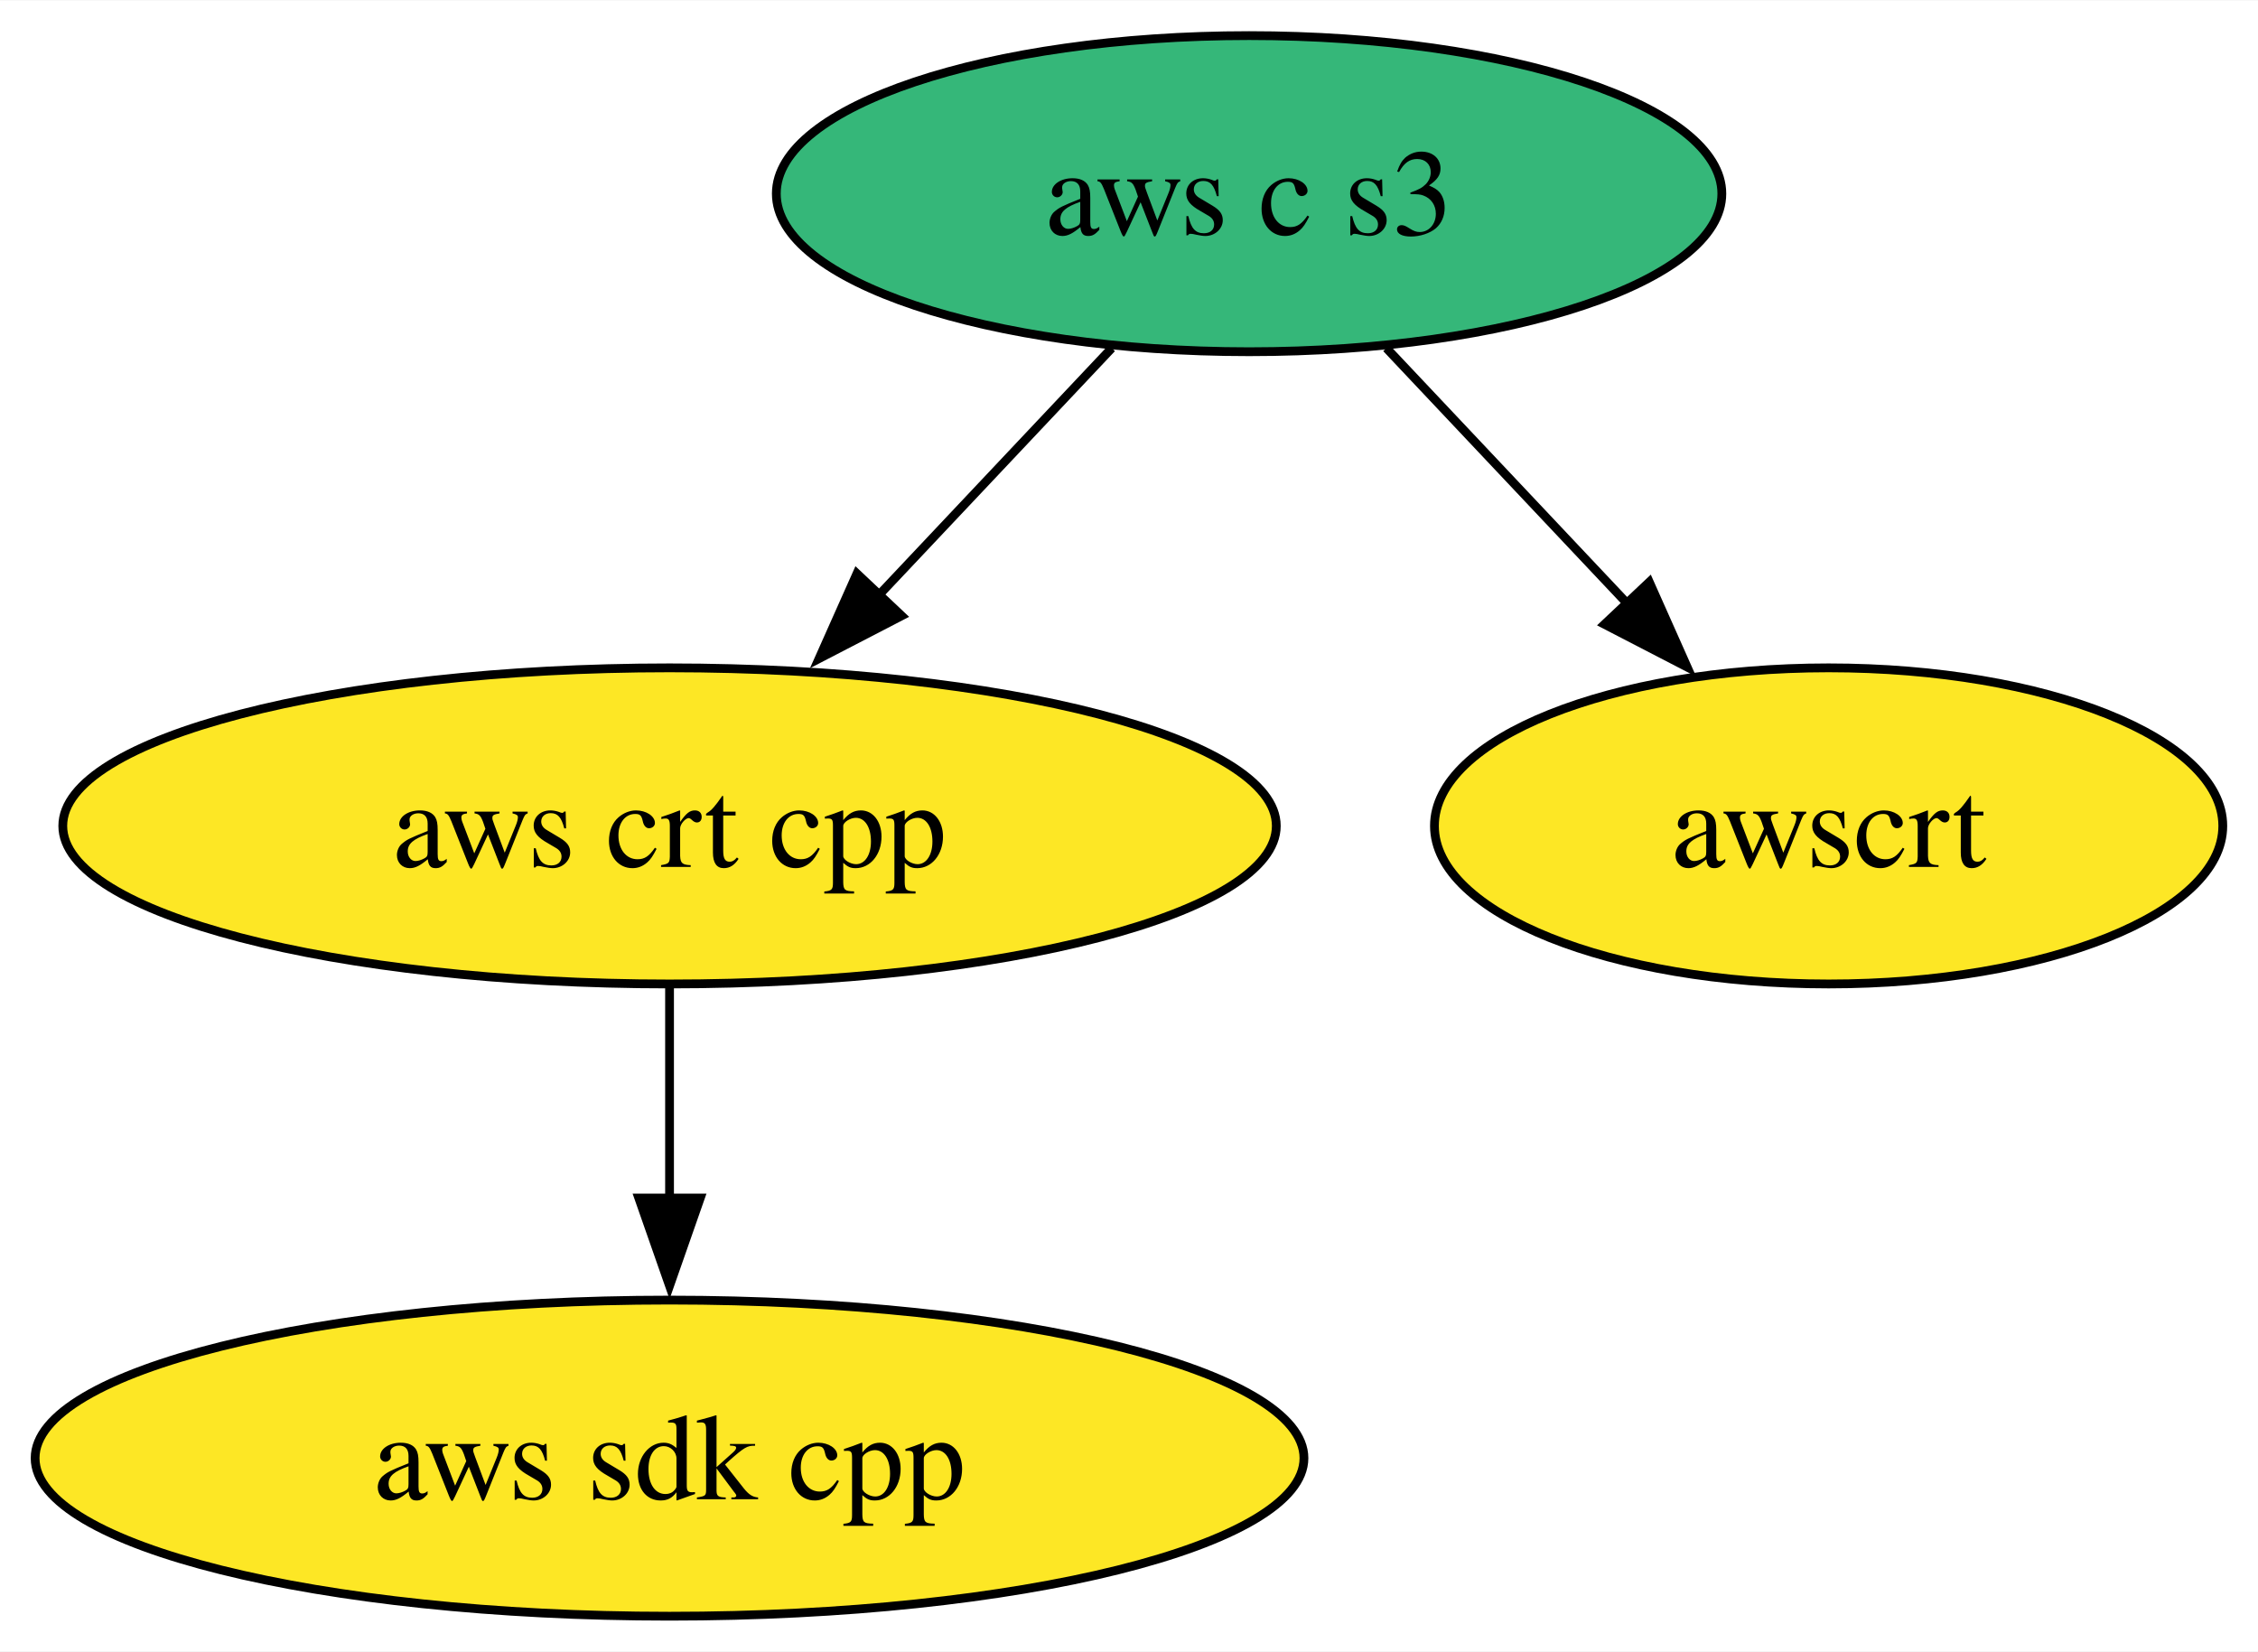
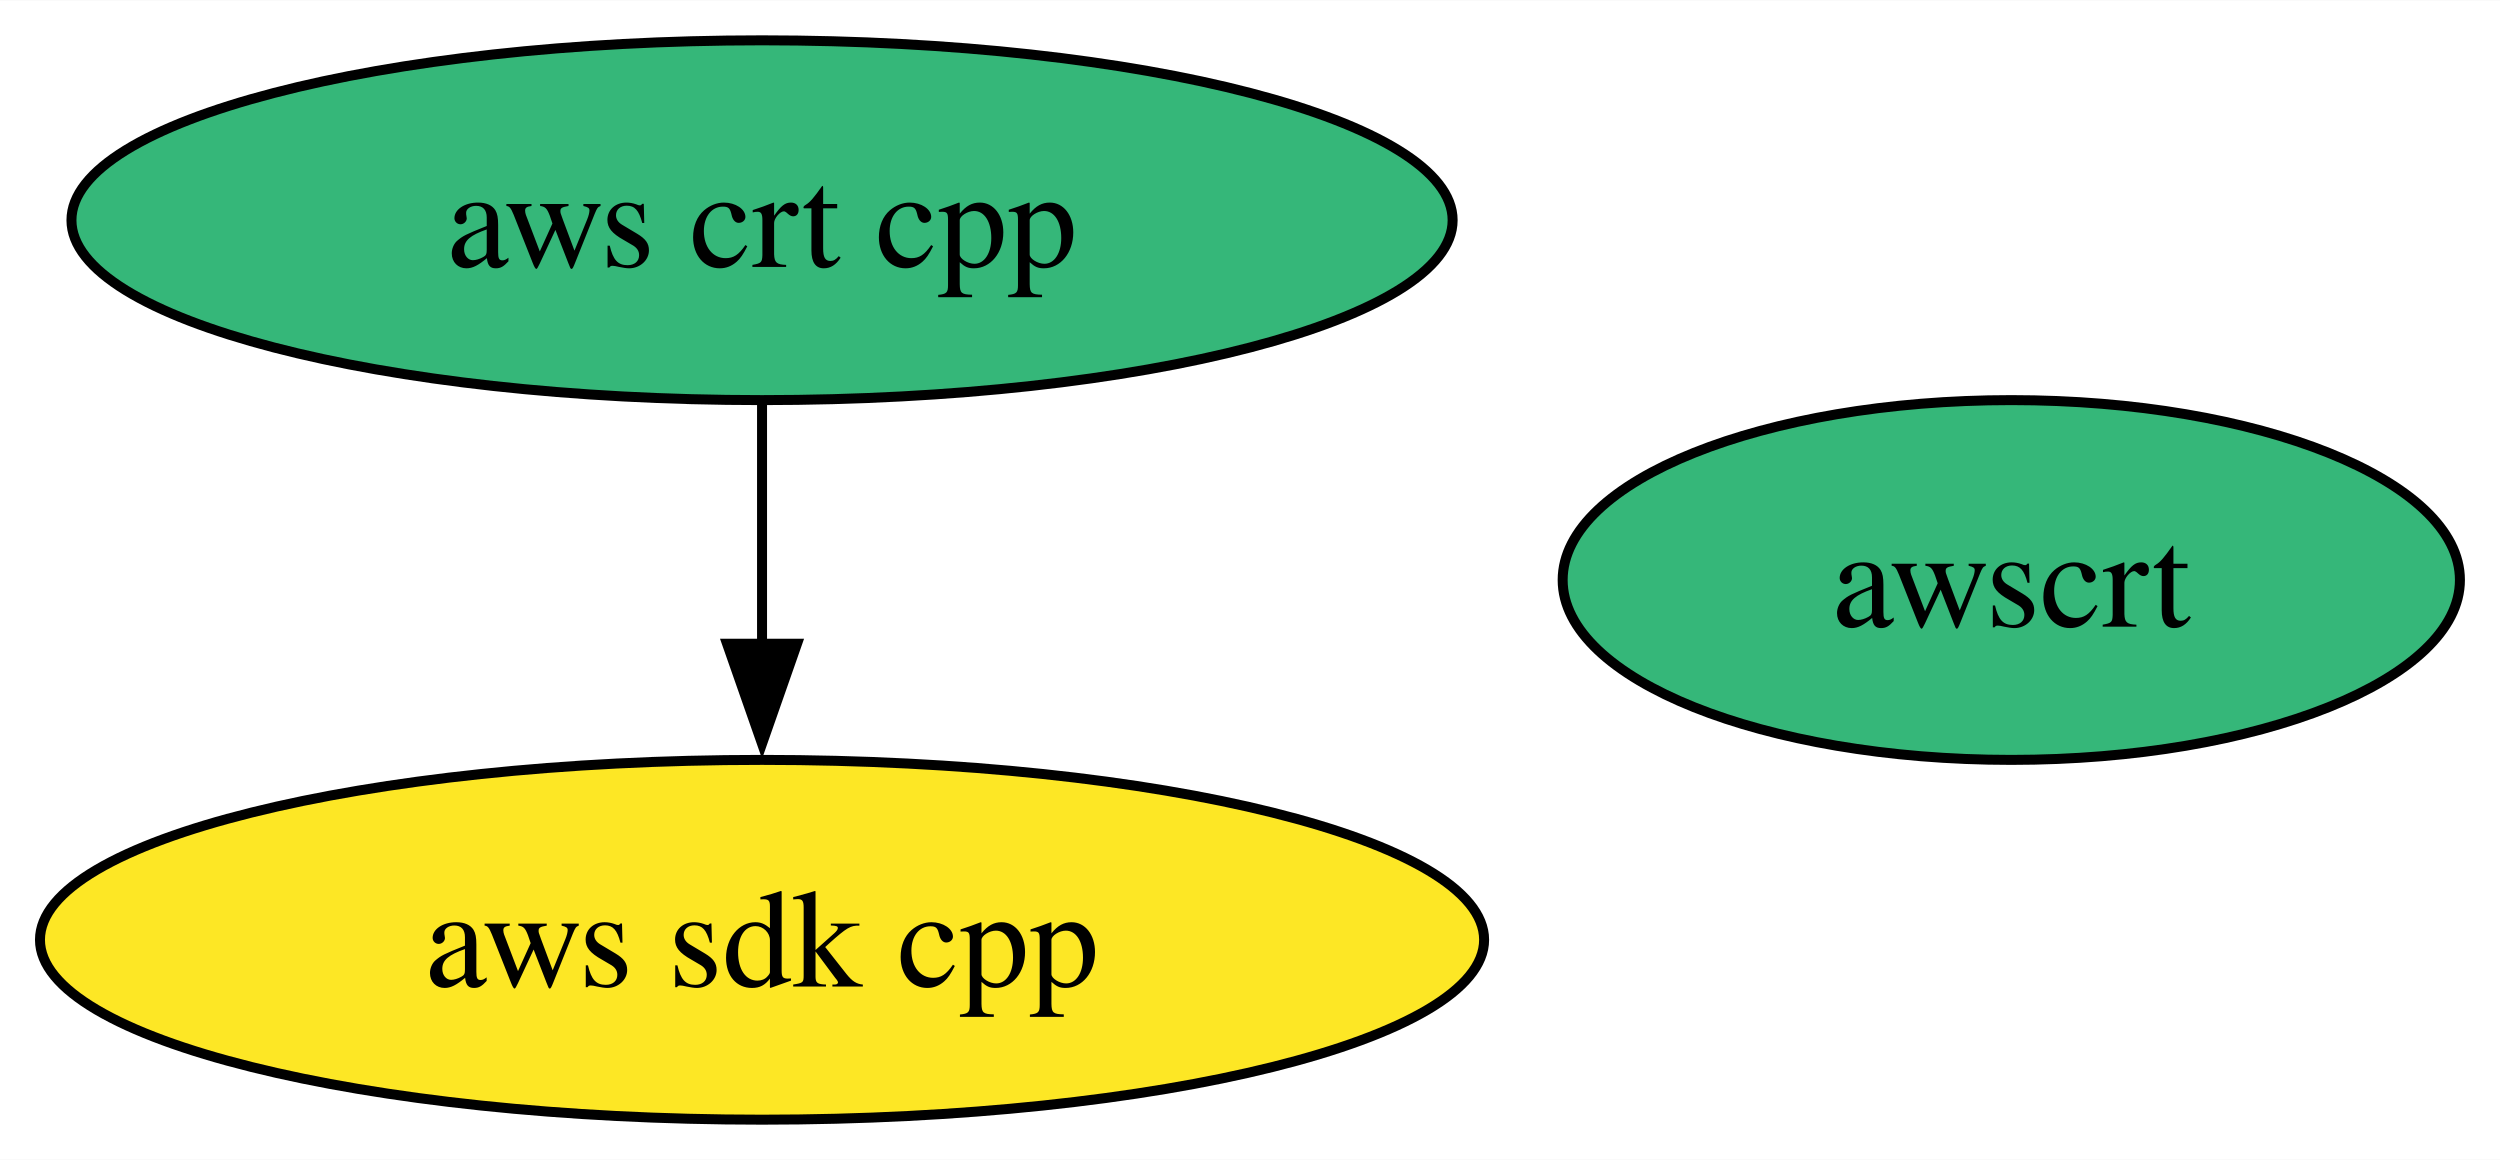
- <svg xmlns="http://www.w3.org/2000/svg" xmlns:xlink="http://www.w3.org/1999/xlink" width="257pt" height="188pt" viewBox="0.00 0.00 257.15 188.00">
-   <g id="graph0" class="graph" transform="scale(1 1) rotate(0) translate(4 184)">
-     <polygon fill="white" stroke="none" points="-4,4 -4,-184 253.15,-184 253.15,4 -4,4" />
+ <svg xmlns="http://www.w3.org/2000/svg" xmlns:xlink="http://www.w3.org/1999/xlink" width="250pt" height="116pt" viewBox="0.00 0.00 250.15 116.00">
+   <g id="graph0" class="graph" transform="scale(1 1) rotate(0) translate(4 112)">
+     <polygon fill="white" stroke="none" points="-4,4 -4,-112 246.15,-112 246.15,4 -4,4" />
    <g id="node1" class="node">
      <g id="a_node1">
        <a xlink:href="https://github.com/conda-forge/aws-sdk-cpp-feedstock" xlink:title="aws sdk cpp">
          <ellipse fill="#fde725" stroke="black" cx="72.25" cy="-18" rx="72.25" ry="18" />
          <text text-anchor="middle" x="72.25" y="-13.32" font-family="Times,serif" font-size="14.00">aws sdk cpp</text>
        </a>
      </g>
    </g>
    <g id="node2" class="node">
      <g id="a_node2">
        <a xlink:href="https://github.com/conda-forge/aws-crt-cpp-feedstock" xlink:title="aws crt cpp">
-           <ellipse fill="#fde725" stroke="black" cx="72.25" cy="-90" rx="69.1" ry="18" />
+           <ellipse fill="#35b779" stroke="black" cx="72.25" cy="-90" rx="69.1" ry="18" />
          <text text-anchor="middle" x="72.25" y="-85.33" font-family="Times,serif" font-size="14.00">aws crt cpp</text>
        </a>
      </g>
    </g>
    <g id="edge1" class="edge">
      <path fill="none" stroke="black" d="M72.25,-71.7C72.25,-64.41 72.25,-55.73 72.25,-47.54" />
      <polygon fill="black" stroke="black" points="75.75,-47.62 72.25,-37.62 68.75,-47.62 75.75,-47.62" />
    </g>
    <g id="node3" class="node">
      <g id="a_node3">
-         <a xlink:href="https://github.com/conda-forge/aws-c-s3-feedstock" xlink:title="aws c s3">
-           <ellipse fill="#35b779" stroke="black" cx="138.25" cy="-162" rx="53.84" ry="18" />
-           <text text-anchor="middle" x="138.25" y="-157.32" font-family="Times,serif" font-size="14.00">aws c s3</text>
+         <a xlink:href="https://github.com/conda-forge/awscrt-feedstock" xlink:title="awscrt">
+           <ellipse fill="#35b779" stroke="black" cx="197.25" cy="-54" rx="44.89" ry="18" />
+           <text text-anchor="middle" x="197.25" y="-49.33" font-family="Times,serif" font-size="14.00">awscrt</text>
        </a>
      </g>
    </g>
-     <g id="edge2" class="edge">
-       <path fill="none" stroke="black" d="M122.61,-144.41C114.67,-135.99 104.86,-125.58 96.01,-116.2" />
-       <polygon fill="black" stroke="black" points="98.68,-113.93 89.28,-109.06 93.59,-118.73 98.68,-113.93" />
-     </g>
-     <g id="node4" class="node">
-       <g id="a_node4">
-         <a xlink:href="https://github.com/conda-forge/awscrt-feedstock" xlink:title="awscrt">
-           <ellipse fill="#fde725" stroke="black" cx="204.25" cy="-90" rx="44.89" ry="18" />
-           <text text-anchor="middle" x="204.25" y="-85.33" font-family="Times,serif" font-size="14.00">awscrt</text>
-         </a>
-       </g>
-     </g>
-     <g id="edge3" class="edge">
-       <path fill="none" stroke="black" d="M153.89,-144.41C162.15,-135.66 172.43,-124.75 181.55,-115.08" />
-       <polygon fill="black" stroke="black" points="183.83,-117.77 188.14,-108.09 178.73,-112.96 183.83,-117.77" />
-     </g>
  </g>
</svg>
